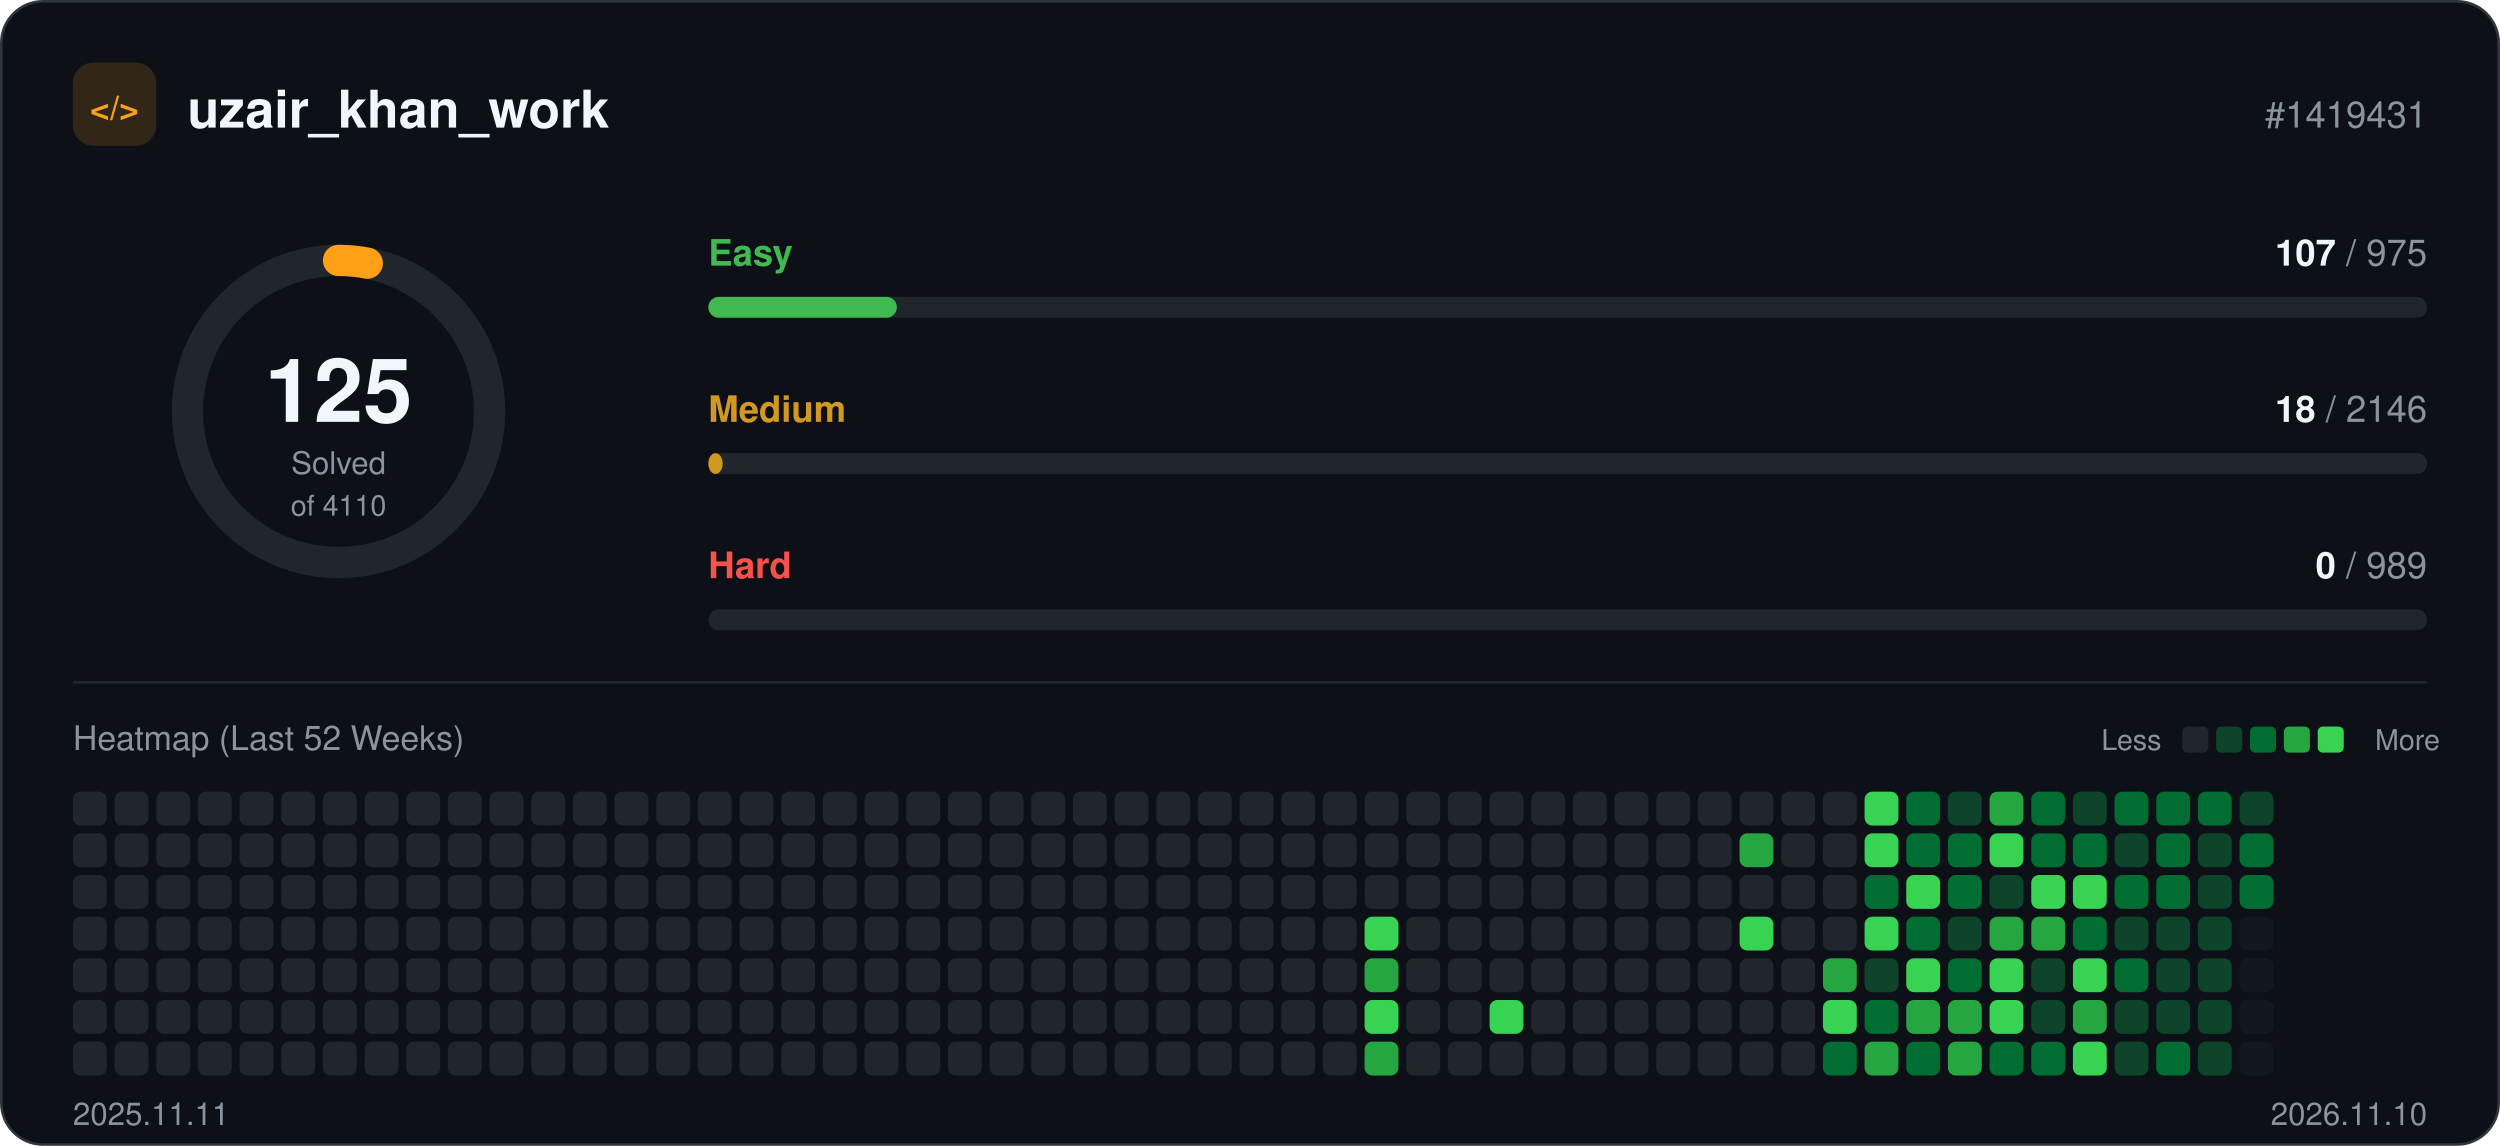
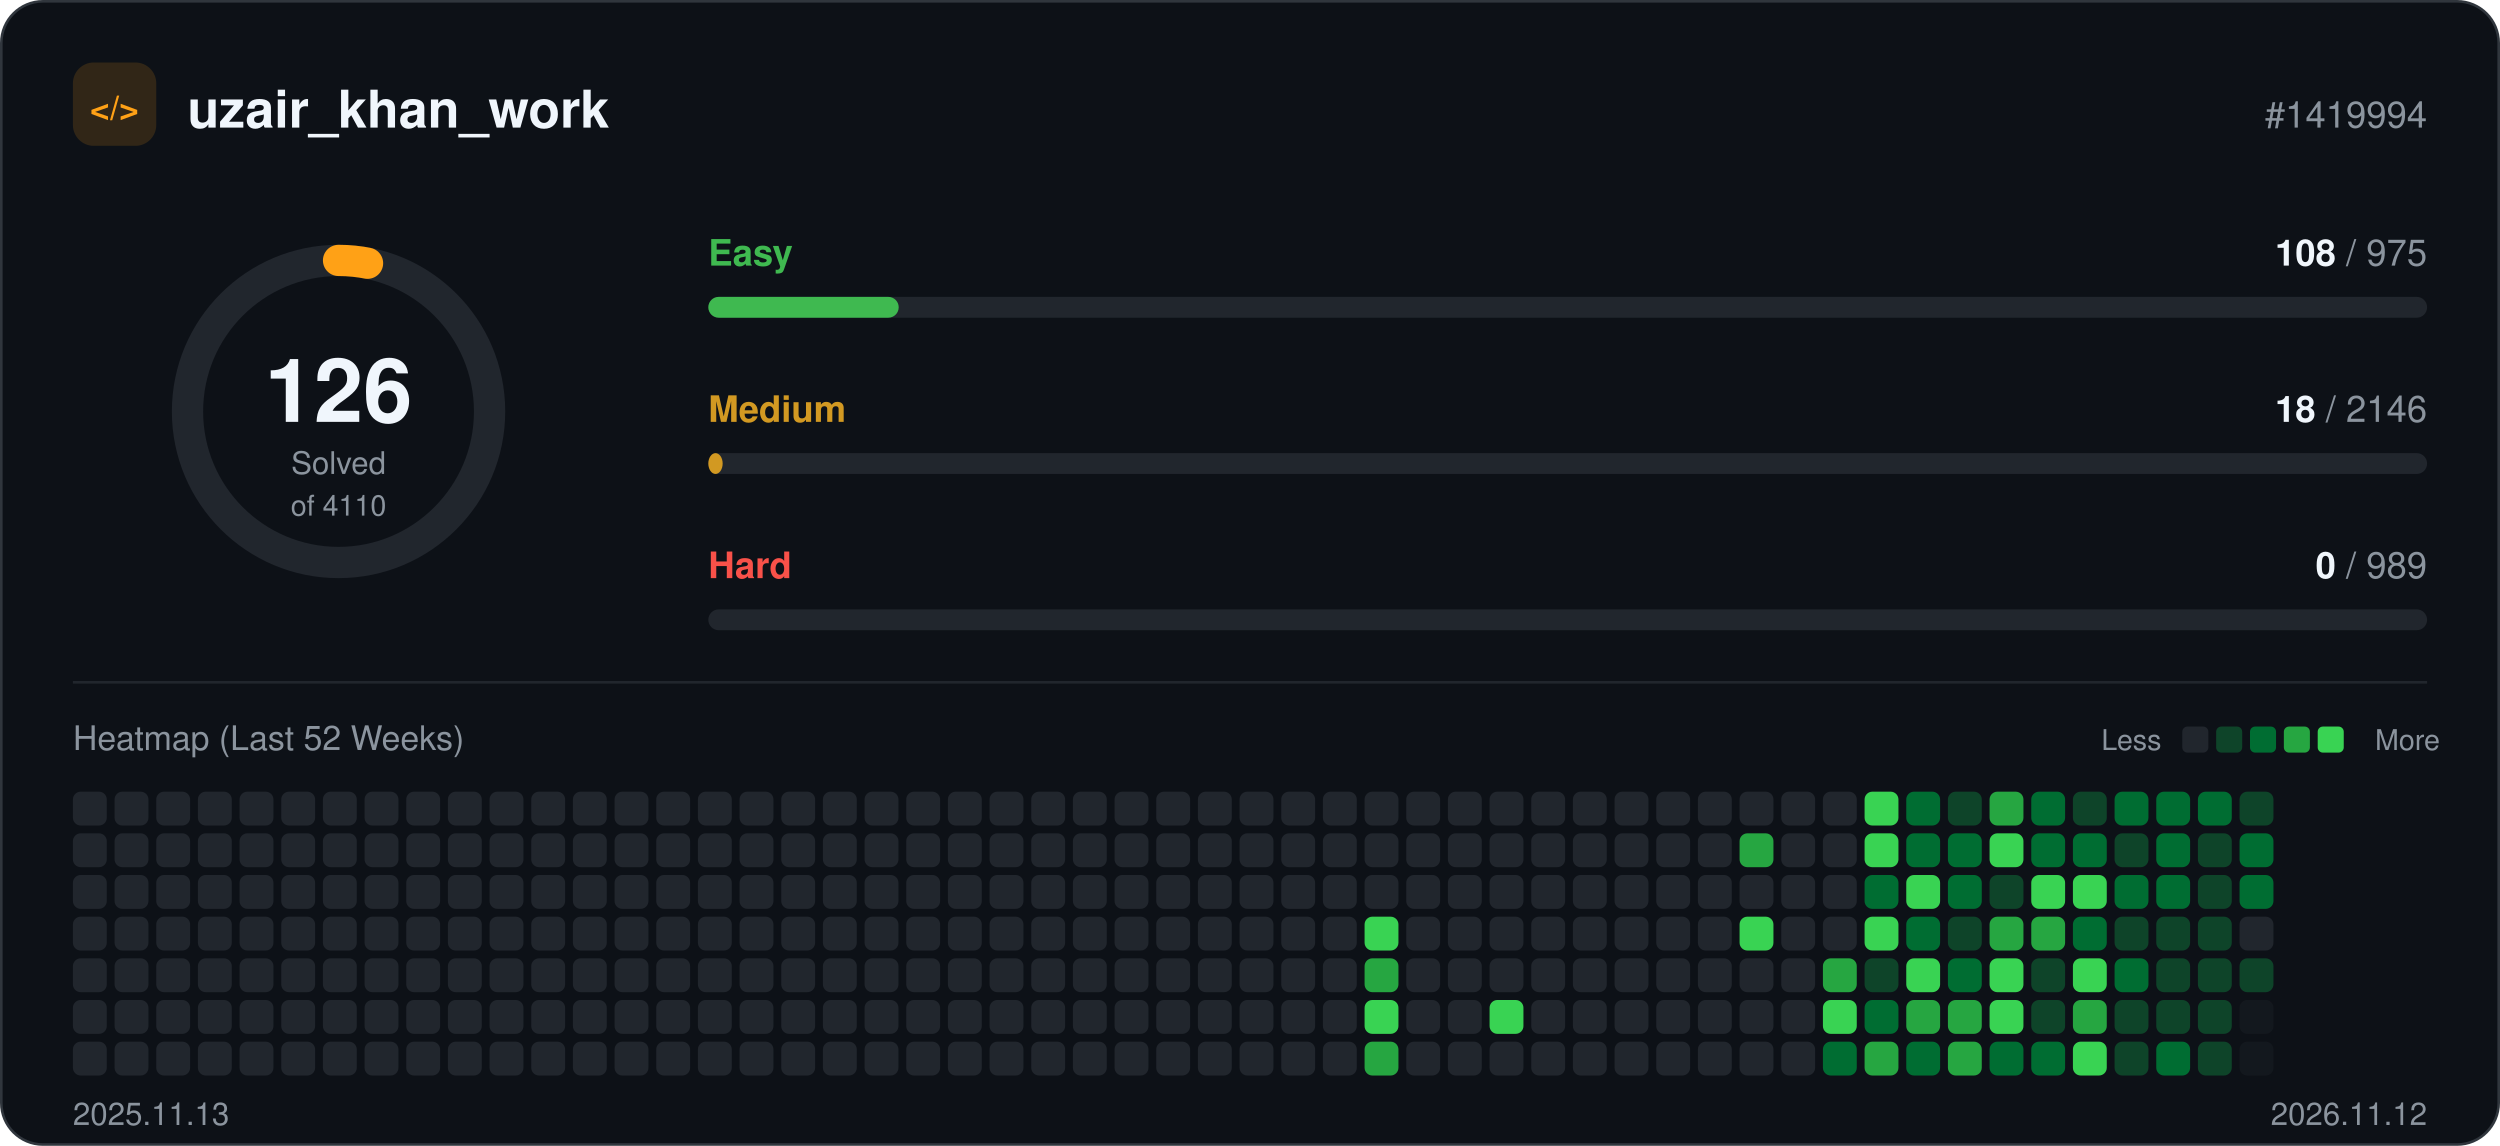
<svg xmlns="http://www.w3.org/2000/svg" width="960" height="440" viewBox="0 0 960 440" role="img">
  <rect x="0.5" y="0.5" width="959" height="439" rx="16" fill="#0d1117" stroke="#30363d" />
  <rect x="28" y="24" width="32" height="32" rx="8" fill="#ffa116" fill-opacity="0.15" />
  <text x="44" y="46" text-anchor="middle" font-family="-apple-system, BlinkMacSystemFont, 'Segoe UI', Helvetica, Arial, sans-serif" font-size="13" font-weight="700" fill="#ffa116">&lt;/&gt;</text>
  <text x="72" y="49" font-family="-apple-system, BlinkMacSystemFont, 'Segoe UI', Helvetica, Arial, sans-serif" font-size="20" font-weight="700" fill="#f0f6fc">uzair_khan_work</text>
-   <text x="932" y="49" text-anchor="end" font-family="-apple-system, BlinkMacSystemFont, 'Segoe UI', Helvetica, Arial, sans-serif" font-size="14" fill="#8b949e">#1419431</text>
+   <text x="932" y="49" text-anchor="end" font-family="-apple-system, BlinkMacSystemFont, 'Segoe UI', Helvetica, Arial, sans-serif" font-size="14" fill="#8b949e">#1419994</text>
  <circle cx="130" cy="158" r="58" fill="none" stroke="#21262d" stroke-width="12" />
-   <circle cx="130" cy="158" r="58" fill="none" stroke="#ffa116" stroke-width="12" stroke-linecap="round" stroke-dasharray="11.1 364.4" transform="rotate(-90 130 158)" />
-   <text x="130" y="162" text-anchor="middle" font-family="-apple-system, BlinkMacSystemFont, 'Segoe UI', Helvetica, Arial, sans-serif" font-size="34" font-weight="700" fill="#f0f6fc">125</text>
+   <circle cx="130" cy="158" r="58" fill="none" stroke="#ffa116" stroke-width="12" stroke-linecap="round" stroke-dasharray="11.2 364.4" transform="rotate(-90 130 158)" />
+   <text x="130" y="162" text-anchor="middle" font-family="-apple-system, BlinkMacSystemFont, 'Segoe UI', Helvetica, Arial, sans-serif" font-size="34" font-weight="700" fill="#f0f6fc">126</text>
  <text x="130" y="182" text-anchor="middle" font-family="-apple-system, BlinkMacSystemFont, 'Segoe UI', Helvetica, Arial, sans-serif" font-size="12" fill="#8b949e">Solved</text>
  <text x="130" y="198" text-anchor="middle" font-family="-apple-system, BlinkMacSystemFont, 'Segoe UI', Helvetica, Arial, sans-serif" font-size="11" fill="#8b949e">of 4110</text>
  <text x="272" y="102" font-family="-apple-system, BlinkMacSystemFont, 'Segoe UI', Helvetica, Arial, sans-serif" font-size="14" font-weight="600" fill="#3fb950">Easy</text>
  <text x="932" y="102" text-anchor="end" font-family="-apple-system, BlinkMacSystemFont, 'Segoe UI', Helvetica, Arial, sans-serif" font-size="14" fill="#8b949e">
-     <tspan font-weight="700" fill="#f0f6fc">107</tspan> / 975</text>
+     <tspan font-weight="700" fill="#f0f6fc">108</tspan> / 975</text>
  <rect x="272" y="114" width="660" height="8" rx="4" fill="#21262d" />
-   <rect x="272" y="114" width="72.4" height="8" rx="4" fill="#3fb950" />
+   <rect x="272" y="114" width="73.1" height="8" rx="4" fill="#3fb950" />
  <text x="272" y="162" font-family="-apple-system, BlinkMacSystemFont, 'Segoe UI', Helvetica, Arial, sans-serif" font-size="14" font-weight="600" fill="#d29922">Medium</text>
  <text x="932" y="162" text-anchor="end" font-family="-apple-system, BlinkMacSystemFont, 'Segoe UI', Helvetica, Arial, sans-serif" font-size="14" fill="#8b949e">
    <tspan font-weight="700" fill="#f0f6fc">18</tspan> / 2146</text>
  <rect x="272" y="174" width="660" height="8" rx="4" fill="#21262d" />
  <rect x="272" y="174" width="5.5" height="8" rx="4" fill="#d29922" />
  <text x="272" y="222" font-family="-apple-system, BlinkMacSystemFont, 'Segoe UI', Helvetica, Arial, sans-serif" font-size="14" font-weight="600" fill="#f85149">Hard</text>
  <text x="932" y="222" text-anchor="end" font-family="-apple-system, BlinkMacSystemFont, 'Segoe UI', Helvetica, Arial, sans-serif" font-size="14" fill="#8b949e">
    <tspan font-weight="700" fill="#f0f6fc">0</tspan> / 989</text>
  <rect x="272" y="234" width="660" height="8" rx="4" fill="#21262d" />
  <line x1="28" y1="262" x2="932" y2="262" stroke="#21262d" />
  <text x="28" y="288" font-family="-apple-system, BlinkMacSystemFont, 'Segoe UI', Helvetica, Arial, sans-serif" font-size="13" fill="#8b949e">Heatmap (Last 52 Weeks)</text>
  <text x="830" y="288" text-anchor="end" font-family="-apple-system, BlinkMacSystemFont, 'Segoe UI', Helvetica, Arial, sans-serif" font-size="11" fill="#8b949e">Less</text>
  <rect x="838" y="279" width="10" height="10" rx="2" fill="#21262d" />
  <rect x="851" y="279" width="10" height="10" rx="2" fill="#0e4429" />
  <rect x="864" y="279" width="10" height="10" rx="2" fill="#006d32" />
  <rect x="877" y="279" width="10" height="10" rx="2" fill="#26a641" />
  <rect x="890" y="279" width="10" height="10" rx="2" fill="#39d353" />
  <text x="912" y="288" font-family="-apple-system, BlinkMacSystemFont, 'Segoe UI', Helvetica, Arial, sans-serif" font-size="11" fill="#8b949e">More</text>
  <rect x="28" y="304" width="13" height="13" rx="3" fill="#21262d" />
  <rect x="28" y="320" width="13" height="13" rx="3" fill="#21262d" />
  <rect x="28" y="336" width="13" height="13" rx="3" fill="#21262d" />
  <rect x="28" y="352" width="13" height="13" rx="3" fill="#21262d" />
  <rect x="28" y="368" width="13" height="13" rx="3" fill="#21262d" />
  <rect x="28" y="384" width="13" height="13" rx="3" fill="#21262d" />
  <rect x="28" y="400" width="13" height="13" rx="3" fill="#21262d" />
  <rect x="44" y="304" width="13" height="13" rx="3" fill="#21262d" />
  <rect x="44" y="320" width="13" height="13" rx="3" fill="#21262d" />
  <rect x="44" y="336" width="13" height="13" rx="3" fill="#21262d" />
  <rect x="44" y="352" width="13" height="13" rx="3" fill="#21262d" />
  <rect x="44" y="368" width="13" height="13" rx="3" fill="#21262d" />
  <rect x="44" y="384" width="13" height="13" rx="3" fill="#21262d" />
  <rect x="44" y="400" width="13" height="13" rx="3" fill="#21262d" />
  <rect x="60" y="304" width="13" height="13" rx="3" fill="#21262d" />
  <rect x="60" y="320" width="13" height="13" rx="3" fill="#21262d" />
  <rect x="60" y="336" width="13" height="13" rx="3" fill="#21262d" />
  <rect x="60" y="352" width="13" height="13" rx="3" fill="#21262d" />
  <rect x="60" y="368" width="13" height="13" rx="3" fill="#21262d" />
  <rect x="60" y="384" width="13" height="13" rx="3" fill="#21262d" />
  <rect x="60" y="400" width="13" height="13" rx="3" fill="#21262d" />
  <rect x="76" y="304" width="13" height="13" rx="3" fill="#21262d" />
  <rect x="76" y="320" width="13" height="13" rx="3" fill="#21262d" />
  <rect x="76" y="336" width="13" height="13" rx="3" fill="#21262d" />
  <rect x="76" y="352" width="13" height="13" rx="3" fill="#21262d" />
  <rect x="76" y="368" width="13" height="13" rx="3" fill="#21262d" />
  <rect x="76" y="384" width="13" height="13" rx="3" fill="#21262d" />
  <rect x="76" y="400" width="13" height="13" rx="3" fill="#21262d" />
  <rect x="92" y="304" width="13" height="13" rx="3" fill="#21262d" />
  <rect x="92" y="320" width="13" height="13" rx="3" fill="#21262d" />
  <rect x="92" y="336" width="13" height="13" rx="3" fill="#21262d" />
  <rect x="92" y="352" width="13" height="13" rx="3" fill="#21262d" />
  <rect x="92" y="368" width="13" height="13" rx="3" fill="#21262d" />
  <rect x="92" y="384" width="13" height="13" rx="3" fill="#21262d" />
  <rect x="92" y="400" width="13" height="13" rx="3" fill="#21262d" />
  <rect x="108" y="304" width="13" height="13" rx="3" fill="#21262d" />
  <rect x="108" y="320" width="13" height="13" rx="3" fill="#21262d" />
  <rect x="108" y="336" width="13" height="13" rx="3" fill="#21262d" />
  <rect x="108" y="352" width="13" height="13" rx="3" fill="#21262d" />
  <rect x="108" y="368" width="13" height="13" rx="3" fill="#21262d" />
  <rect x="108" y="384" width="13" height="13" rx="3" fill="#21262d" />
  <rect x="108" y="400" width="13" height="13" rx="3" fill="#21262d" />
  <rect x="124" y="304" width="13" height="13" rx="3" fill="#21262d" />
  <rect x="124" y="320" width="13" height="13" rx="3" fill="#21262d" />
  <rect x="124" y="336" width="13" height="13" rx="3" fill="#21262d" />
  <rect x="124" y="352" width="13" height="13" rx="3" fill="#21262d" />
  <rect x="124" y="368" width="13" height="13" rx="3" fill="#21262d" />
  <rect x="124" y="384" width="13" height="13" rx="3" fill="#21262d" />
  <rect x="124" y="400" width="13" height="13" rx="3" fill="#21262d" />
  <rect x="140" y="304" width="13" height="13" rx="3" fill="#21262d" />
  <rect x="140" y="320" width="13" height="13" rx="3" fill="#21262d" />
  <rect x="140" y="336" width="13" height="13" rx="3" fill="#21262d" />
  <rect x="140" y="352" width="13" height="13" rx="3" fill="#21262d" />
  <rect x="140" y="368" width="13" height="13" rx="3" fill="#21262d" />
  <rect x="140" y="384" width="13" height="13" rx="3" fill="#21262d" />
  <rect x="140" y="400" width="13" height="13" rx="3" fill="#21262d" />
  <rect x="156" y="304" width="13" height="13" rx="3" fill="#21262d" />
  <rect x="156" y="320" width="13" height="13" rx="3" fill="#21262d" />
  <rect x="156" y="336" width="13" height="13" rx="3" fill="#21262d" />
  <rect x="156" y="352" width="13" height="13" rx="3" fill="#21262d" />
  <rect x="156" y="368" width="13" height="13" rx="3" fill="#21262d" />
  <rect x="156" y="384" width="13" height="13" rx="3" fill="#21262d" />
  <rect x="156" y="400" width="13" height="13" rx="3" fill="#21262d" />
  <rect x="172" y="304" width="13" height="13" rx="3" fill="#21262d" />
  <rect x="172" y="320" width="13" height="13" rx="3" fill="#21262d" />
  <rect x="172" y="336" width="13" height="13" rx="3" fill="#21262d" />
  <rect x="172" y="352" width="13" height="13" rx="3" fill="#21262d" />
  <rect x="172" y="368" width="13" height="13" rx="3" fill="#21262d" />
  <rect x="172" y="384" width="13" height="13" rx="3" fill="#21262d" />
  <rect x="172" y="400" width="13" height="13" rx="3" fill="#21262d" />
  <rect x="188" y="304" width="13" height="13" rx="3" fill="#21262d" />
  <rect x="188" y="320" width="13" height="13" rx="3" fill="#21262d" />
  <rect x="188" y="336" width="13" height="13" rx="3" fill="#21262d" />
  <rect x="188" y="352" width="13" height="13" rx="3" fill="#21262d" />
  <rect x="188" y="368" width="13" height="13" rx="3" fill="#21262d" />
  <rect x="188" y="384" width="13" height="13" rx="3" fill="#21262d" />
  <rect x="188" y="400" width="13" height="13" rx="3" fill="#21262d" />
  <rect x="204" y="304" width="13" height="13" rx="3" fill="#21262d" />
  <rect x="204" y="320" width="13" height="13" rx="3" fill="#21262d" />
  <rect x="204" y="336" width="13" height="13" rx="3" fill="#21262d" />
  <rect x="204" y="352" width="13" height="13" rx="3" fill="#21262d" />
  <rect x="204" y="368" width="13" height="13" rx="3" fill="#21262d" />
  <rect x="204" y="384" width="13" height="13" rx="3" fill="#21262d" />
  <rect x="204" y="400" width="13" height="13" rx="3" fill="#21262d" />
  <rect x="220" y="304" width="13" height="13" rx="3" fill="#21262d" />
  <rect x="220" y="320" width="13" height="13" rx="3" fill="#21262d" />
  <rect x="220" y="336" width="13" height="13" rx="3" fill="#21262d" />
  <rect x="220" y="352" width="13" height="13" rx="3" fill="#21262d" />
  <rect x="220" y="368" width="13" height="13" rx="3" fill="#21262d" />
  <rect x="220" y="384" width="13" height="13" rx="3" fill="#21262d" />
  <rect x="220" y="400" width="13" height="13" rx="3" fill="#21262d" />
  <rect x="236" y="304" width="13" height="13" rx="3" fill="#21262d" />
  <rect x="236" y="320" width="13" height="13" rx="3" fill="#21262d" />
  <rect x="236" y="336" width="13" height="13" rx="3" fill="#21262d" />
  <rect x="236" y="352" width="13" height="13" rx="3" fill="#21262d" />
  <rect x="236" y="368" width="13" height="13" rx="3" fill="#21262d" />
  <rect x="236" y="384" width="13" height="13" rx="3" fill="#21262d" />
  <rect x="236" y="400" width="13" height="13" rx="3" fill="#21262d" />
  <rect x="252" y="304" width="13" height="13" rx="3" fill="#21262d" />
  <rect x="252" y="320" width="13" height="13" rx="3" fill="#21262d" />
  <rect x="252" y="336" width="13" height="13" rx="3" fill="#21262d" />
  <rect x="252" y="352" width="13" height="13" rx="3" fill="#21262d" />
  <rect x="252" y="368" width="13" height="13" rx="3" fill="#21262d" />
  <rect x="252" y="384" width="13" height="13" rx="3" fill="#21262d" />
  <rect x="252" y="400" width="13" height="13" rx="3" fill="#21262d" />
  <rect x="268" y="304" width="13" height="13" rx="3" fill="#21262d" />
  <rect x="268" y="320" width="13" height="13" rx="3" fill="#21262d" />
  <rect x="268" y="336" width="13" height="13" rx="3" fill="#21262d" />
  <rect x="268" y="352" width="13" height="13" rx="3" fill="#21262d" />
  <rect x="268" y="368" width="13" height="13" rx="3" fill="#21262d" />
  <rect x="268" y="384" width="13" height="13" rx="3" fill="#21262d" />
  <rect x="268" y="400" width="13" height="13" rx="3" fill="#21262d" />
  <rect x="284" y="304" width="13" height="13" rx="3" fill="#21262d" />
  <rect x="284" y="320" width="13" height="13" rx="3" fill="#21262d" />
  <rect x="284" y="336" width="13" height="13" rx="3" fill="#21262d" />
  <rect x="284" y="352" width="13" height="13" rx="3" fill="#21262d" />
  <rect x="284" y="368" width="13" height="13" rx="3" fill="#21262d" />
  <rect x="284" y="384" width="13" height="13" rx="3" fill="#21262d" />
  <rect x="284" y="400" width="13" height="13" rx="3" fill="#21262d" />
  <rect x="300" y="304" width="13" height="13" rx="3" fill="#21262d" />
  <rect x="300" y="320" width="13" height="13" rx="3" fill="#21262d" />
  <rect x="300" y="336" width="13" height="13" rx="3" fill="#21262d" />
  <rect x="300" y="352" width="13" height="13" rx="3" fill="#21262d" />
  <rect x="300" y="368" width="13" height="13" rx="3" fill="#21262d" />
  <rect x="300" y="384" width="13" height="13" rx="3" fill="#21262d" />
  <rect x="300" y="400" width="13" height="13" rx="3" fill="#21262d" />
  <rect x="316" y="304" width="13" height="13" rx="3" fill="#21262d" />
  <rect x="316" y="320" width="13" height="13" rx="3" fill="#21262d" />
  <rect x="316" y="336" width="13" height="13" rx="3" fill="#21262d" />
  <rect x="316" y="352" width="13" height="13" rx="3" fill="#21262d" />
  <rect x="316" y="368" width="13" height="13" rx="3" fill="#21262d" />
  <rect x="316" y="384" width="13" height="13" rx="3" fill="#21262d" />
  <rect x="316" y="400" width="13" height="13" rx="3" fill="#21262d" />
  <rect x="332" y="304" width="13" height="13" rx="3" fill="#21262d" />
  <rect x="332" y="320" width="13" height="13" rx="3" fill="#21262d" />
  <rect x="332" y="336" width="13" height="13" rx="3" fill="#21262d" />
  <rect x="332" y="352" width="13" height="13" rx="3" fill="#21262d" />
  <rect x="332" y="368" width="13" height="13" rx="3" fill="#21262d" />
  <rect x="332" y="384" width="13" height="13" rx="3" fill="#21262d" />
  <rect x="332" y="400" width="13" height="13" rx="3" fill="#21262d" />
  <rect x="348" y="304" width="13" height="13" rx="3" fill="#21262d" />
  <rect x="348" y="320" width="13" height="13" rx="3" fill="#21262d" />
  <rect x="348" y="336" width="13" height="13" rx="3" fill="#21262d" />
  <rect x="348" y="352" width="13" height="13" rx="3" fill="#21262d" />
  <rect x="348" y="368" width="13" height="13" rx="3" fill="#21262d" />
  <rect x="348" y="384" width="13" height="13" rx="3" fill="#21262d" />
  <rect x="348" y="400" width="13" height="13" rx="3" fill="#21262d" />
  <rect x="364" y="304" width="13" height="13" rx="3" fill="#21262d" />
  <rect x="364" y="320" width="13" height="13" rx="3" fill="#21262d" />
  <rect x="364" y="336" width="13" height="13" rx="3" fill="#21262d" />
  <rect x="364" y="352" width="13" height="13" rx="3" fill="#21262d" />
  <rect x="364" y="368" width="13" height="13" rx="3" fill="#21262d" />
  <rect x="364" y="384" width="13" height="13" rx="3" fill="#21262d" />
  <rect x="364" y="400" width="13" height="13" rx="3" fill="#21262d" />
  <rect x="380" y="304" width="13" height="13" rx="3" fill="#21262d" />
  <rect x="380" y="320" width="13" height="13" rx="3" fill="#21262d" />
  <rect x="380" y="336" width="13" height="13" rx="3" fill="#21262d" />
  <rect x="380" y="352" width="13" height="13" rx="3" fill="#21262d" />
  <rect x="380" y="368" width="13" height="13" rx="3" fill="#21262d" />
  <rect x="380" y="384" width="13" height="13" rx="3" fill="#21262d" />
  <rect x="380" y="400" width="13" height="13" rx="3" fill="#21262d" />
  <rect x="396" y="304" width="13" height="13" rx="3" fill="#21262d" />
  <rect x="396" y="320" width="13" height="13" rx="3" fill="#21262d" />
  <rect x="396" y="336" width="13" height="13" rx="3" fill="#21262d" />
  <rect x="396" y="352" width="13" height="13" rx="3" fill="#21262d" />
  <rect x="396" y="368" width="13" height="13" rx="3" fill="#21262d" />
  <rect x="396" y="384" width="13" height="13" rx="3" fill="#21262d" />
  <rect x="396" y="400" width="13" height="13" rx="3" fill="#21262d" />
  <rect x="412" y="304" width="13" height="13" rx="3" fill="#21262d" />
  <rect x="412" y="320" width="13" height="13" rx="3" fill="#21262d" />
  <rect x="412" y="336" width="13" height="13" rx="3" fill="#21262d" />
  <rect x="412" y="352" width="13" height="13" rx="3" fill="#21262d" />
  <rect x="412" y="368" width="13" height="13" rx="3" fill="#21262d" />
  <rect x="412" y="384" width="13" height="13" rx="3" fill="#21262d" />
  <rect x="412" y="400" width="13" height="13" rx="3" fill="#21262d" />
  <rect x="428" y="304" width="13" height="13" rx="3" fill="#21262d" />
  <rect x="428" y="320" width="13" height="13" rx="3" fill="#21262d" />
  <rect x="428" y="336" width="13" height="13" rx="3" fill="#21262d" />
  <rect x="428" y="352" width="13" height="13" rx="3" fill="#21262d" />
  <rect x="428" y="368" width="13" height="13" rx="3" fill="#21262d" />
  <rect x="428" y="384" width="13" height="13" rx="3" fill="#21262d" />
  <rect x="428" y="400" width="13" height="13" rx="3" fill="#21262d" />
  <rect x="444" y="304" width="13" height="13" rx="3" fill="#21262d" />
  <rect x="444" y="320" width="13" height="13" rx="3" fill="#21262d" />
  <rect x="444" y="336" width="13" height="13" rx="3" fill="#21262d" />
  <rect x="444" y="352" width="13" height="13" rx="3" fill="#21262d" />
  <rect x="444" y="368" width="13" height="13" rx="3" fill="#21262d" />
  <rect x="444" y="384" width="13" height="13" rx="3" fill="#21262d" />
  <rect x="444" y="400" width="13" height="13" rx="3" fill="#21262d" />
  <rect x="460" y="304" width="13" height="13" rx="3" fill="#21262d" />
  <rect x="460" y="320" width="13" height="13" rx="3" fill="#21262d" />
  <rect x="460" y="336" width="13" height="13" rx="3" fill="#21262d" />
  <rect x="460" y="352" width="13" height="13" rx="3" fill="#21262d" />
  <rect x="460" y="368" width="13" height="13" rx="3" fill="#21262d" />
  <rect x="460" y="384" width="13" height="13" rx="3" fill="#21262d" />
  <rect x="460" y="400" width="13" height="13" rx="3" fill="#21262d" />
  <rect x="476" y="304" width="13" height="13" rx="3" fill="#21262d" />
  <rect x="476" y="320" width="13" height="13" rx="3" fill="#21262d" />
  <rect x="476" y="336" width="13" height="13" rx="3" fill="#21262d" />
  <rect x="476" y="352" width="13" height="13" rx="3" fill="#21262d" />
  <rect x="476" y="368" width="13" height="13" rx="3" fill="#21262d" />
  <rect x="476" y="384" width="13" height="13" rx="3" fill="#21262d" />
  <rect x="476" y="400" width="13" height="13" rx="3" fill="#21262d" />
  <rect x="492" y="304" width="13" height="13" rx="3" fill="#21262d" />
  <rect x="492" y="320" width="13" height="13" rx="3" fill="#21262d" />
  <rect x="492" y="336" width="13" height="13" rx="3" fill="#21262d" />
  <rect x="492" y="352" width="13" height="13" rx="3" fill="#21262d" />
  <rect x="492" y="368" width="13" height="13" rx="3" fill="#21262d" />
  <rect x="492" y="384" width="13" height="13" rx="3" fill="#21262d" />
  <rect x="492" y="400" width="13" height="13" rx="3" fill="#21262d" />
  <rect x="508" y="304" width="13" height="13" rx="3" fill="#21262d" />
  <rect x="508" y="320" width="13" height="13" rx="3" fill="#21262d" />
  <rect x="508" y="336" width="13" height="13" rx="3" fill="#21262d" />
  <rect x="508" y="352" width="13" height="13" rx="3" fill="#21262d" />
  <rect x="508" y="368" width="13" height="13" rx="3" fill="#21262d" />
  <rect x="508" y="384" width="13" height="13" rx="3" fill="#21262d" />
  <rect x="508" y="400" width="13" height="13" rx="3" fill="#21262d" />
  <rect x="524" y="304" width="13" height="13" rx="3" fill="#21262d" />
  <rect x="524" y="320" width="13" height="13" rx="3" fill="#21262d" />
  <rect x="524" y="336" width="13" height="13" rx="3" fill="#21262d" />
  <rect x="524" y="352" width="13" height="13" rx="3" fill="#39d353" />
  <rect x="524" y="368" width="13" height="13" rx="3" fill="#26a641" />
  <rect x="524" y="384" width="13" height="13" rx="3" fill="#39d353" />
  <rect x="524" y="400" width="13" height="13" rx="3" fill="#26a641" />
  <rect x="540" y="304" width="13" height="13" rx="3" fill="#21262d" />
  <rect x="540" y="320" width="13" height="13" rx="3" fill="#21262d" />
  <rect x="540" y="336" width="13" height="13" rx="3" fill="#21262d" />
  <rect x="540" y="352" width="13" height="13" rx="3" fill="#21262d" />
  <rect x="540" y="368" width="13" height="13" rx="3" fill="#21262d" />
  <rect x="540" y="384" width="13" height="13" rx="3" fill="#21262d" />
  <rect x="540" y="400" width="13" height="13" rx="3" fill="#21262d" />
  <rect x="556" y="304" width="13" height="13" rx="3" fill="#21262d" />
  <rect x="556" y="320" width="13" height="13" rx="3" fill="#21262d" />
  <rect x="556" y="336" width="13" height="13" rx="3" fill="#21262d" />
  <rect x="556" y="352" width="13" height="13" rx="3" fill="#21262d" />
  <rect x="556" y="368" width="13" height="13" rx="3" fill="#21262d" />
  <rect x="556" y="384" width="13" height="13" rx="3" fill="#21262d" />
  <rect x="556" y="400" width="13" height="13" rx="3" fill="#21262d" />
  <rect x="572" y="304" width="13" height="13" rx="3" fill="#21262d" />
  <rect x="572" y="320" width="13" height="13" rx="3" fill="#21262d" />
  <rect x="572" y="336" width="13" height="13" rx="3" fill="#21262d" />
  <rect x="572" y="352" width="13" height="13" rx="3" fill="#21262d" />
  <rect x="572" y="368" width="13" height="13" rx="3" fill="#21262d" />
  <rect x="572" y="384" width="13" height="13" rx="3" fill="#39d353" />
  <rect x="572" y="400" width="13" height="13" rx="3" fill="#21262d" />
  <rect x="588" y="304" width="13" height="13" rx="3" fill="#21262d" />
  <rect x="588" y="320" width="13" height="13" rx="3" fill="#21262d" />
  <rect x="588" y="336" width="13" height="13" rx="3" fill="#21262d" />
  <rect x="588" y="352" width="13" height="13" rx="3" fill="#21262d" />
  <rect x="588" y="368" width="13" height="13" rx="3" fill="#21262d" />
  <rect x="588" y="384" width="13" height="13" rx="3" fill="#21262d" />
  <rect x="588" y="400" width="13" height="13" rx="3" fill="#21262d" />
  <rect x="604" y="304" width="13" height="13" rx="3" fill="#21262d" />
  <rect x="604" y="320" width="13" height="13" rx="3" fill="#21262d" />
  <rect x="604" y="336" width="13" height="13" rx="3" fill="#21262d" />
  <rect x="604" y="352" width="13" height="13" rx="3" fill="#21262d" />
  <rect x="604" y="368" width="13" height="13" rx="3" fill="#21262d" />
  <rect x="604" y="384" width="13" height="13" rx="3" fill="#21262d" />
  <rect x="604" y="400" width="13" height="13" rx="3" fill="#21262d" />
  <rect x="620" y="304" width="13" height="13" rx="3" fill="#21262d" />
  <rect x="620" y="320" width="13" height="13" rx="3" fill="#21262d" />
  <rect x="620" y="336" width="13" height="13" rx="3" fill="#21262d" />
  <rect x="620" y="352" width="13" height="13" rx="3" fill="#21262d" />
  <rect x="620" y="368" width="13" height="13" rx="3" fill="#21262d" />
  <rect x="620" y="384" width="13" height="13" rx="3" fill="#21262d" />
  <rect x="620" y="400" width="13" height="13" rx="3" fill="#21262d" />
  <rect x="636" y="304" width="13" height="13" rx="3" fill="#21262d" />
  <rect x="636" y="320" width="13" height="13" rx="3" fill="#21262d" />
  <rect x="636" y="336" width="13" height="13" rx="3" fill="#21262d" />
  <rect x="636" y="352" width="13" height="13" rx="3" fill="#21262d" />
  <rect x="636" y="368" width="13" height="13" rx="3" fill="#21262d" />
  <rect x="636" y="384" width="13" height="13" rx="3" fill="#21262d" />
  <rect x="636" y="400" width="13" height="13" rx="3" fill="#21262d" />
  <rect x="652" y="304" width="13" height="13" rx="3" fill="#21262d" />
  <rect x="652" y="320" width="13" height="13" rx="3" fill="#21262d" />
  <rect x="652" y="336" width="13" height="13" rx="3" fill="#21262d" />
  <rect x="652" y="352" width="13" height="13" rx="3" fill="#21262d" />
  <rect x="652" y="368" width="13" height="13" rx="3" fill="#21262d" />
  <rect x="652" y="384" width="13" height="13" rx="3" fill="#21262d" />
  <rect x="652" y="400" width="13" height="13" rx="3" fill="#21262d" />
  <rect x="668" y="304" width="13" height="13" rx="3" fill="#21262d" />
  <rect x="668" y="320" width="13" height="13" rx="3" fill="#26a641" />
  <rect x="668" y="336" width="13" height="13" rx="3" fill="#21262d" />
  <rect x="668" y="352" width="13" height="13" rx="3" fill="#39d353" />
  <rect x="668" y="368" width="13" height="13" rx="3" fill="#21262d" />
  <rect x="668" y="384" width="13" height="13" rx="3" fill="#21262d" />
  <rect x="668" y="400" width="13" height="13" rx="3" fill="#21262d" />
  <rect x="684" y="304" width="13" height="13" rx="3" fill="#21262d" />
  <rect x="684" y="320" width="13" height="13" rx="3" fill="#21262d" />
  <rect x="684" y="336" width="13" height="13" rx="3" fill="#21262d" />
  <rect x="684" y="352" width="13" height="13" rx="3" fill="#21262d" />
  <rect x="684" y="368" width="13" height="13" rx="3" fill="#21262d" />
  <rect x="684" y="384" width="13" height="13" rx="3" fill="#21262d" />
  <rect x="684" y="400" width="13" height="13" rx="3" fill="#21262d" />
  <rect x="700" y="304" width="13" height="13" rx="3" fill="#21262d" />
  <rect x="700" y="320" width="13" height="13" rx="3" fill="#21262d" />
  <rect x="700" y="336" width="13" height="13" rx="3" fill="#21262d" />
  <rect x="700" y="352" width="13" height="13" rx="3" fill="#21262d" />
  <rect x="700" y="368" width="13" height="13" rx="3" fill="#26a641" />
  <rect x="700" y="384" width="13" height="13" rx="3" fill="#39d353" />
  <rect x="700" y="400" width="13" height="13" rx="3" fill="#006d32" />
  <rect x="716" y="304" width="13" height="13" rx="3" fill="#39d353" />
  <rect x="716" y="320" width="13" height="13" rx="3" fill="#39d353" />
  <rect x="716" y="336" width="13" height="13" rx="3" fill="#006d32" />
  <rect x="716" y="352" width="13" height="13" rx="3" fill="#39d353" />
  <rect x="716" y="368" width="13" height="13" rx="3" fill="#0e4429" />
  <rect x="716" y="384" width="13" height="13" rx="3" fill="#006d32" />
  <rect x="716" y="400" width="13" height="13" rx="3" fill="#26a641" />
  <rect x="732" y="304" width="13" height="13" rx="3" fill="#006d32" />
  <rect x="732" y="320" width="13" height="13" rx="3" fill="#006d32" />
  <rect x="732" y="336" width="13" height="13" rx="3" fill="#39d353" />
  <rect x="732" y="352" width="13" height="13" rx="3" fill="#006d32" />
  <rect x="732" y="368" width="13" height="13" rx="3" fill="#39d353" />
  <rect x="732" y="384" width="13" height="13" rx="3" fill="#26a641" />
  <rect x="732" y="400" width="13" height="13" rx="3" fill="#006d32" />
  <rect x="748" y="304" width="13" height="13" rx="3" fill="#0e4429" />
  <rect x="748" y="320" width="13" height="13" rx="3" fill="#006d32" />
  <rect x="748" y="336" width="13" height="13" rx="3" fill="#006d32" />
  <rect x="748" y="352" width="13" height="13" rx="3" fill="#0e4429" />
  <rect x="748" y="368" width="13" height="13" rx="3" fill="#006d32" />
  <rect x="748" y="384" width="13" height="13" rx="3" fill="#26a641" />
  <rect x="748" y="400" width="13" height="13" rx="3" fill="#26a641" />
  <rect x="764" y="304" width="13" height="13" rx="3" fill="#26a641" />
  <rect x="764" y="320" width="13" height="13" rx="3" fill="#39d353" />
  <rect x="764" y="336" width="13" height="13" rx="3" fill="#0e4429" />
  <rect x="764" y="352" width="13" height="13" rx="3" fill="#26a641" />
  <rect x="764" y="368" width="13" height="13" rx="3" fill="#39d353" />
  <rect x="764" y="384" width="13" height="13" rx="3" fill="#39d353" />
  <rect x="764" y="400" width="13" height="13" rx="3" fill="#006d32" />
  <rect x="780" y="304" width="13" height="13" rx="3" fill="#006d32" />
  <rect x="780" y="320" width="13" height="13" rx="3" fill="#006d32" />
  <rect x="780" y="336" width="13" height="13" rx="3" fill="#39d353" />
  <rect x="780" y="352" width="13" height="13" rx="3" fill="#26a641" />
  <rect x="780" y="368" width="13" height="13" rx="3" fill="#0e4429" />
  <rect x="780" y="384" width="13" height="13" rx="3" fill="#0e4429" />
  <rect x="780" y="400" width="13" height="13" rx="3" fill="#006d32" />
  <rect x="796" y="304" width="13" height="13" rx="3" fill="#0e4429" />
  <rect x="796" y="320" width="13" height="13" rx="3" fill="#006d32" />
  <rect x="796" y="336" width="13" height="13" rx="3" fill="#39d353" />
  <rect x="796" y="352" width="13" height="13" rx="3" fill="#006d32" />
  <rect x="796" y="368" width="13" height="13" rx="3" fill="#39d353" />
  <rect x="796" y="384" width="13" height="13" rx="3" fill="#26a641" />
  <rect x="796" y="400" width="13" height="13" rx="3" fill="#39d353" />
  <rect x="812" y="304" width="13" height="13" rx="3" fill="#006d32" />
  <rect x="812" y="320" width="13" height="13" rx="3" fill="#0e4429" />
  <rect x="812" y="336" width="13" height="13" rx="3" fill="#006d32" />
  <rect x="812" y="352" width="13" height="13" rx="3" fill="#0e4429" />
  <rect x="812" y="368" width="13" height="13" rx="3" fill="#006d32" />
  <rect x="812" y="384" width="13" height="13" rx="3" fill="#0e4429" />
  <rect x="812" y="400" width="13" height="13" rx="3" fill="#0e4429" />
  <rect x="828" y="304" width="13" height="13" rx="3" fill="#006d32" />
  <rect x="828" y="320" width="13" height="13" rx="3" fill="#006d32" />
  <rect x="828" y="336" width="13" height="13" rx="3" fill="#006d32" />
  <rect x="828" y="352" width="13" height="13" rx="3" fill="#0e4429" />
  <rect x="828" y="368" width="13" height="13" rx="3" fill="#0e4429" />
  <rect x="828" y="384" width="13" height="13" rx="3" fill="#0e4429" />
  <rect x="828" y="400" width="13" height="13" rx="3" fill="#006d32" />
  <rect x="844" y="304" width="13" height="13" rx="3" fill="#006d32" />
  <rect x="844" y="320" width="13" height="13" rx="3" fill="#0e4429" />
  <rect x="844" y="336" width="13" height="13" rx="3" fill="#0e4429" />
  <rect x="844" y="352" width="13" height="13" rx="3" fill="#0e4429" />
  <rect x="844" y="368" width="13" height="13" rx="3" fill="#0e4429" />
  <rect x="844" y="384" width="13" height="13" rx="3" fill="#0e4429" />
  <rect x="844" y="400" width="13" height="13" rx="3" fill="#0e4429" />
  <rect x="860" y="304" width="13" height="13" rx="3" fill="#0e4429" />
  <rect x="860" y="320" width="13" height="13" rx="3" fill="#006d32" />
  <rect x="860" y="336" width="13" height="13" rx="3" fill="#006d32" />
-   <rect x="860" y="352" width="13" height="13" rx="3" fill="#21262d" fill-opacity="0.35" />
-   <rect x="860" y="368" width="13" height="13" rx="3" fill="#21262d" fill-opacity="0.35" />
+   <rect x="860" y="352" width="13" height="13" rx="3" fill="#21262d" />
+   <rect x="860" y="368" width="13" height="13" rx="3" fill="#0e4429" />
  <rect x="860" y="384" width="13" height="13" rx="3" fill="#21262d" fill-opacity="0.35" />
  <rect x="860" y="400" width="13" height="13" rx="3" fill="#21262d" fill-opacity="0.35" />
-   <text x="28" y="432" font-family="-apple-system, BlinkMacSystemFont, 'Segoe UI', Helvetica, Arial, sans-serif" font-size="12" fill="#8b949e">2025.11.11</text>
-   <text x="932" y="432" text-anchor="end" font-family="-apple-system, BlinkMacSystemFont, 'Segoe UI', Helvetica, Arial, sans-serif" font-size="12" fill="#8b949e">2026.11.10</text>
+   <text x="28" y="432" font-family="-apple-system, BlinkMacSystemFont, 'Segoe UI', Helvetica, Arial, sans-serif" font-size="12" fill="#8b949e">2025.11.13</text>
+   <text x="932" y="432" text-anchor="end" font-family="-apple-system, BlinkMacSystemFont, 'Segoe UI', Helvetica, Arial, sans-serif" font-size="12" fill="#8b949e">2026.11.12</text>
</svg>
